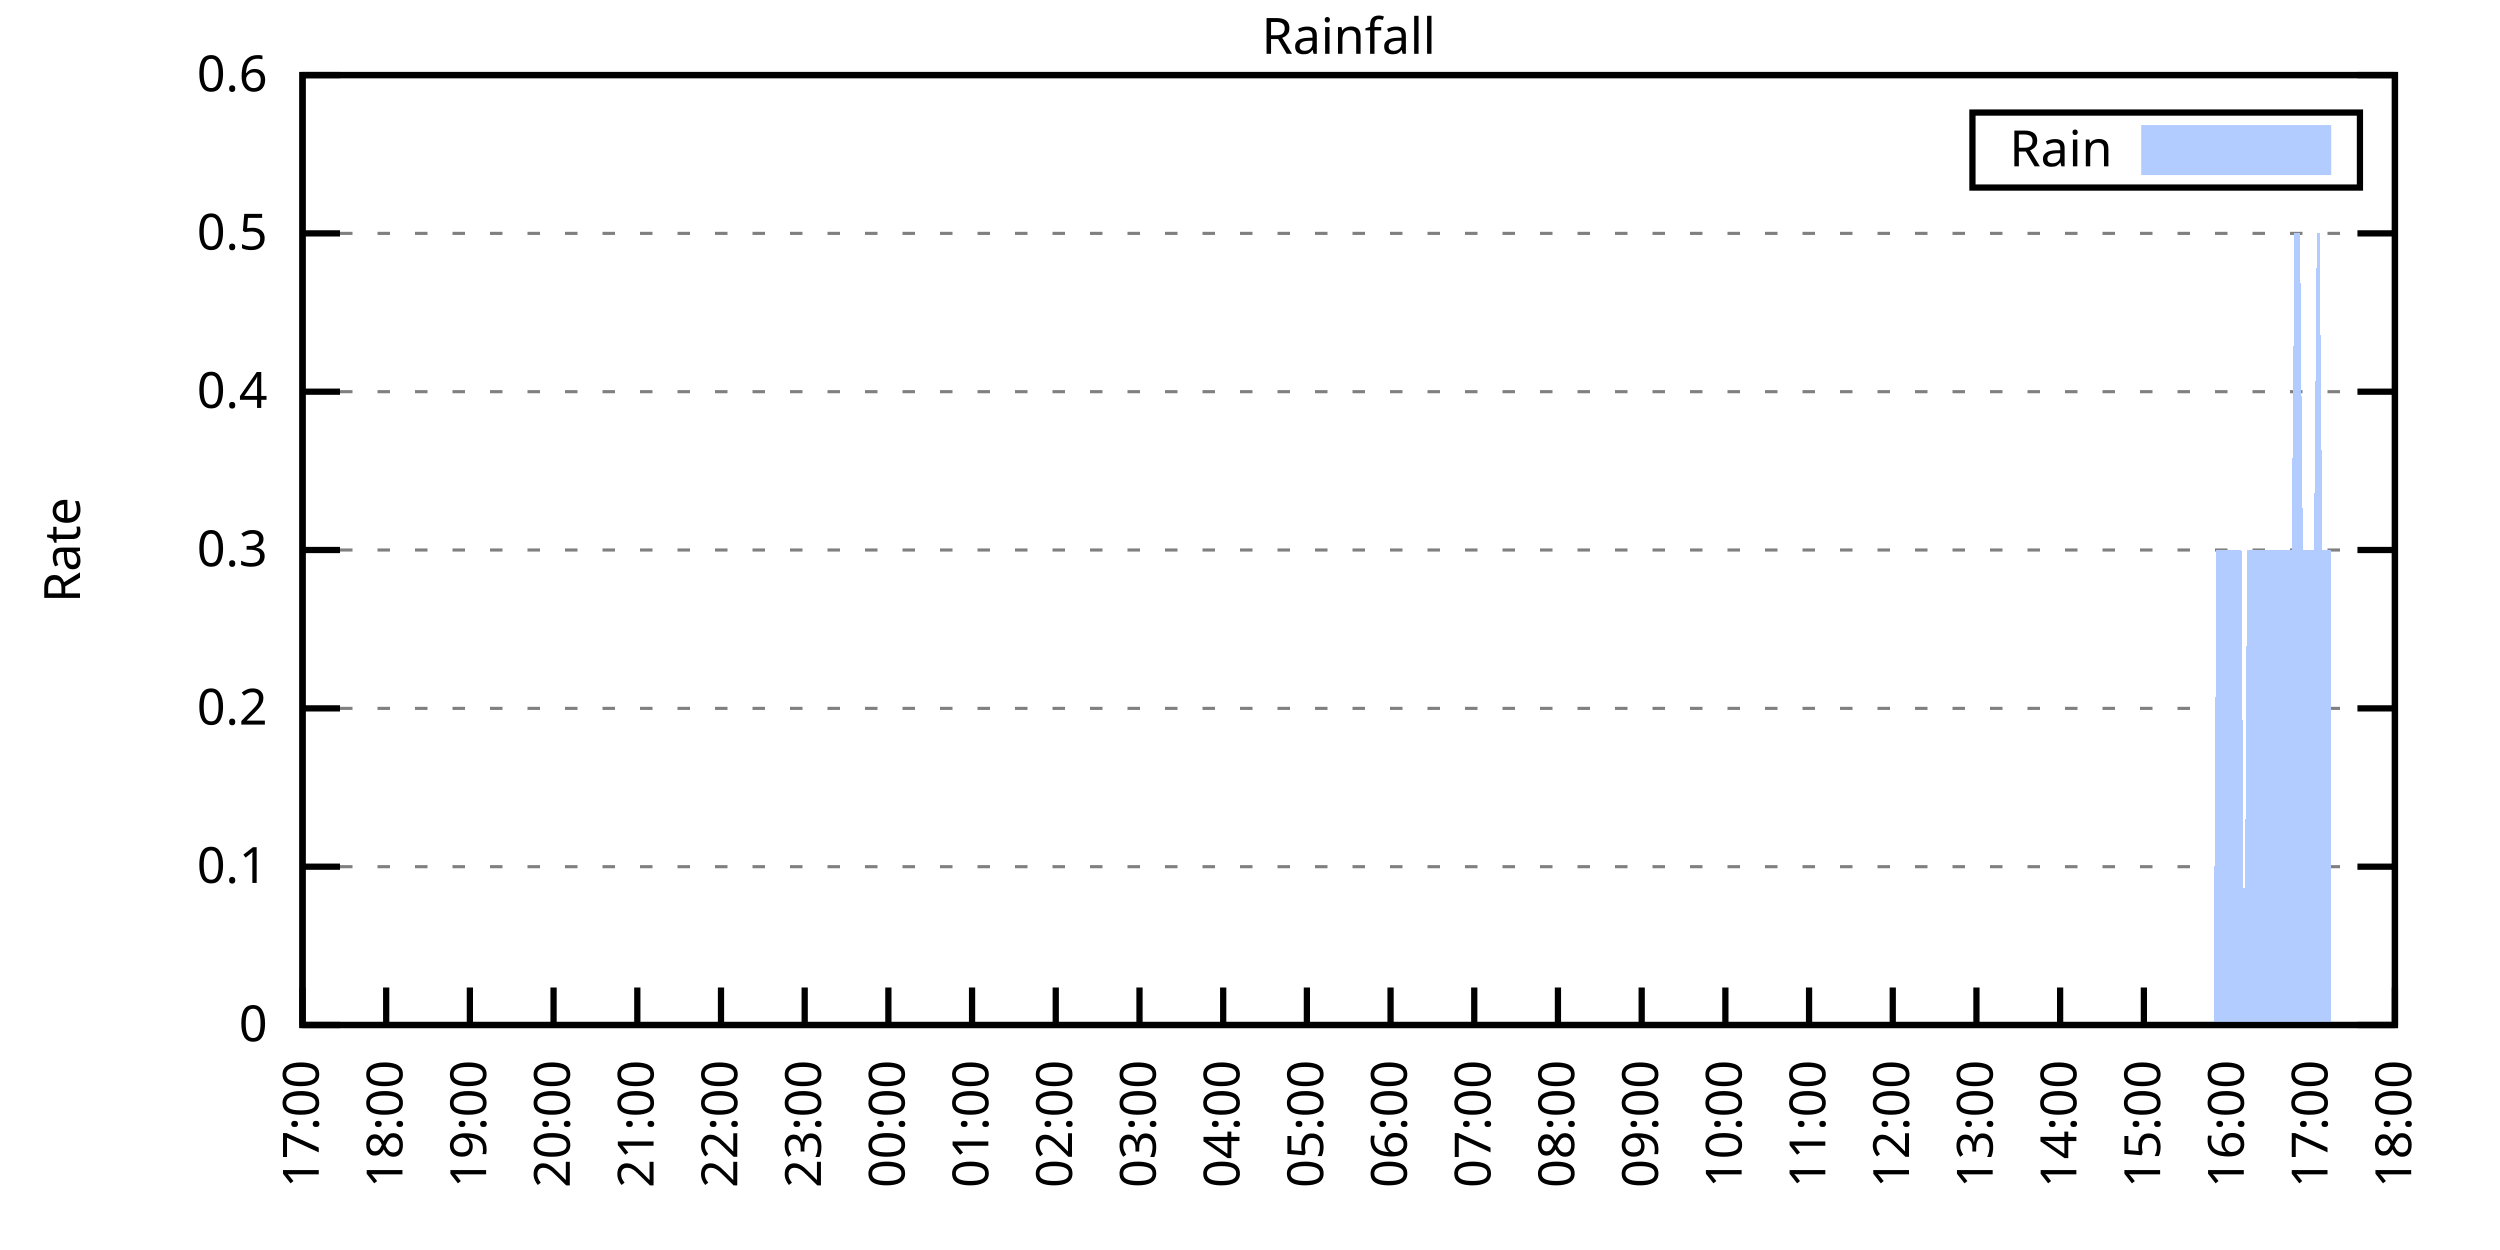
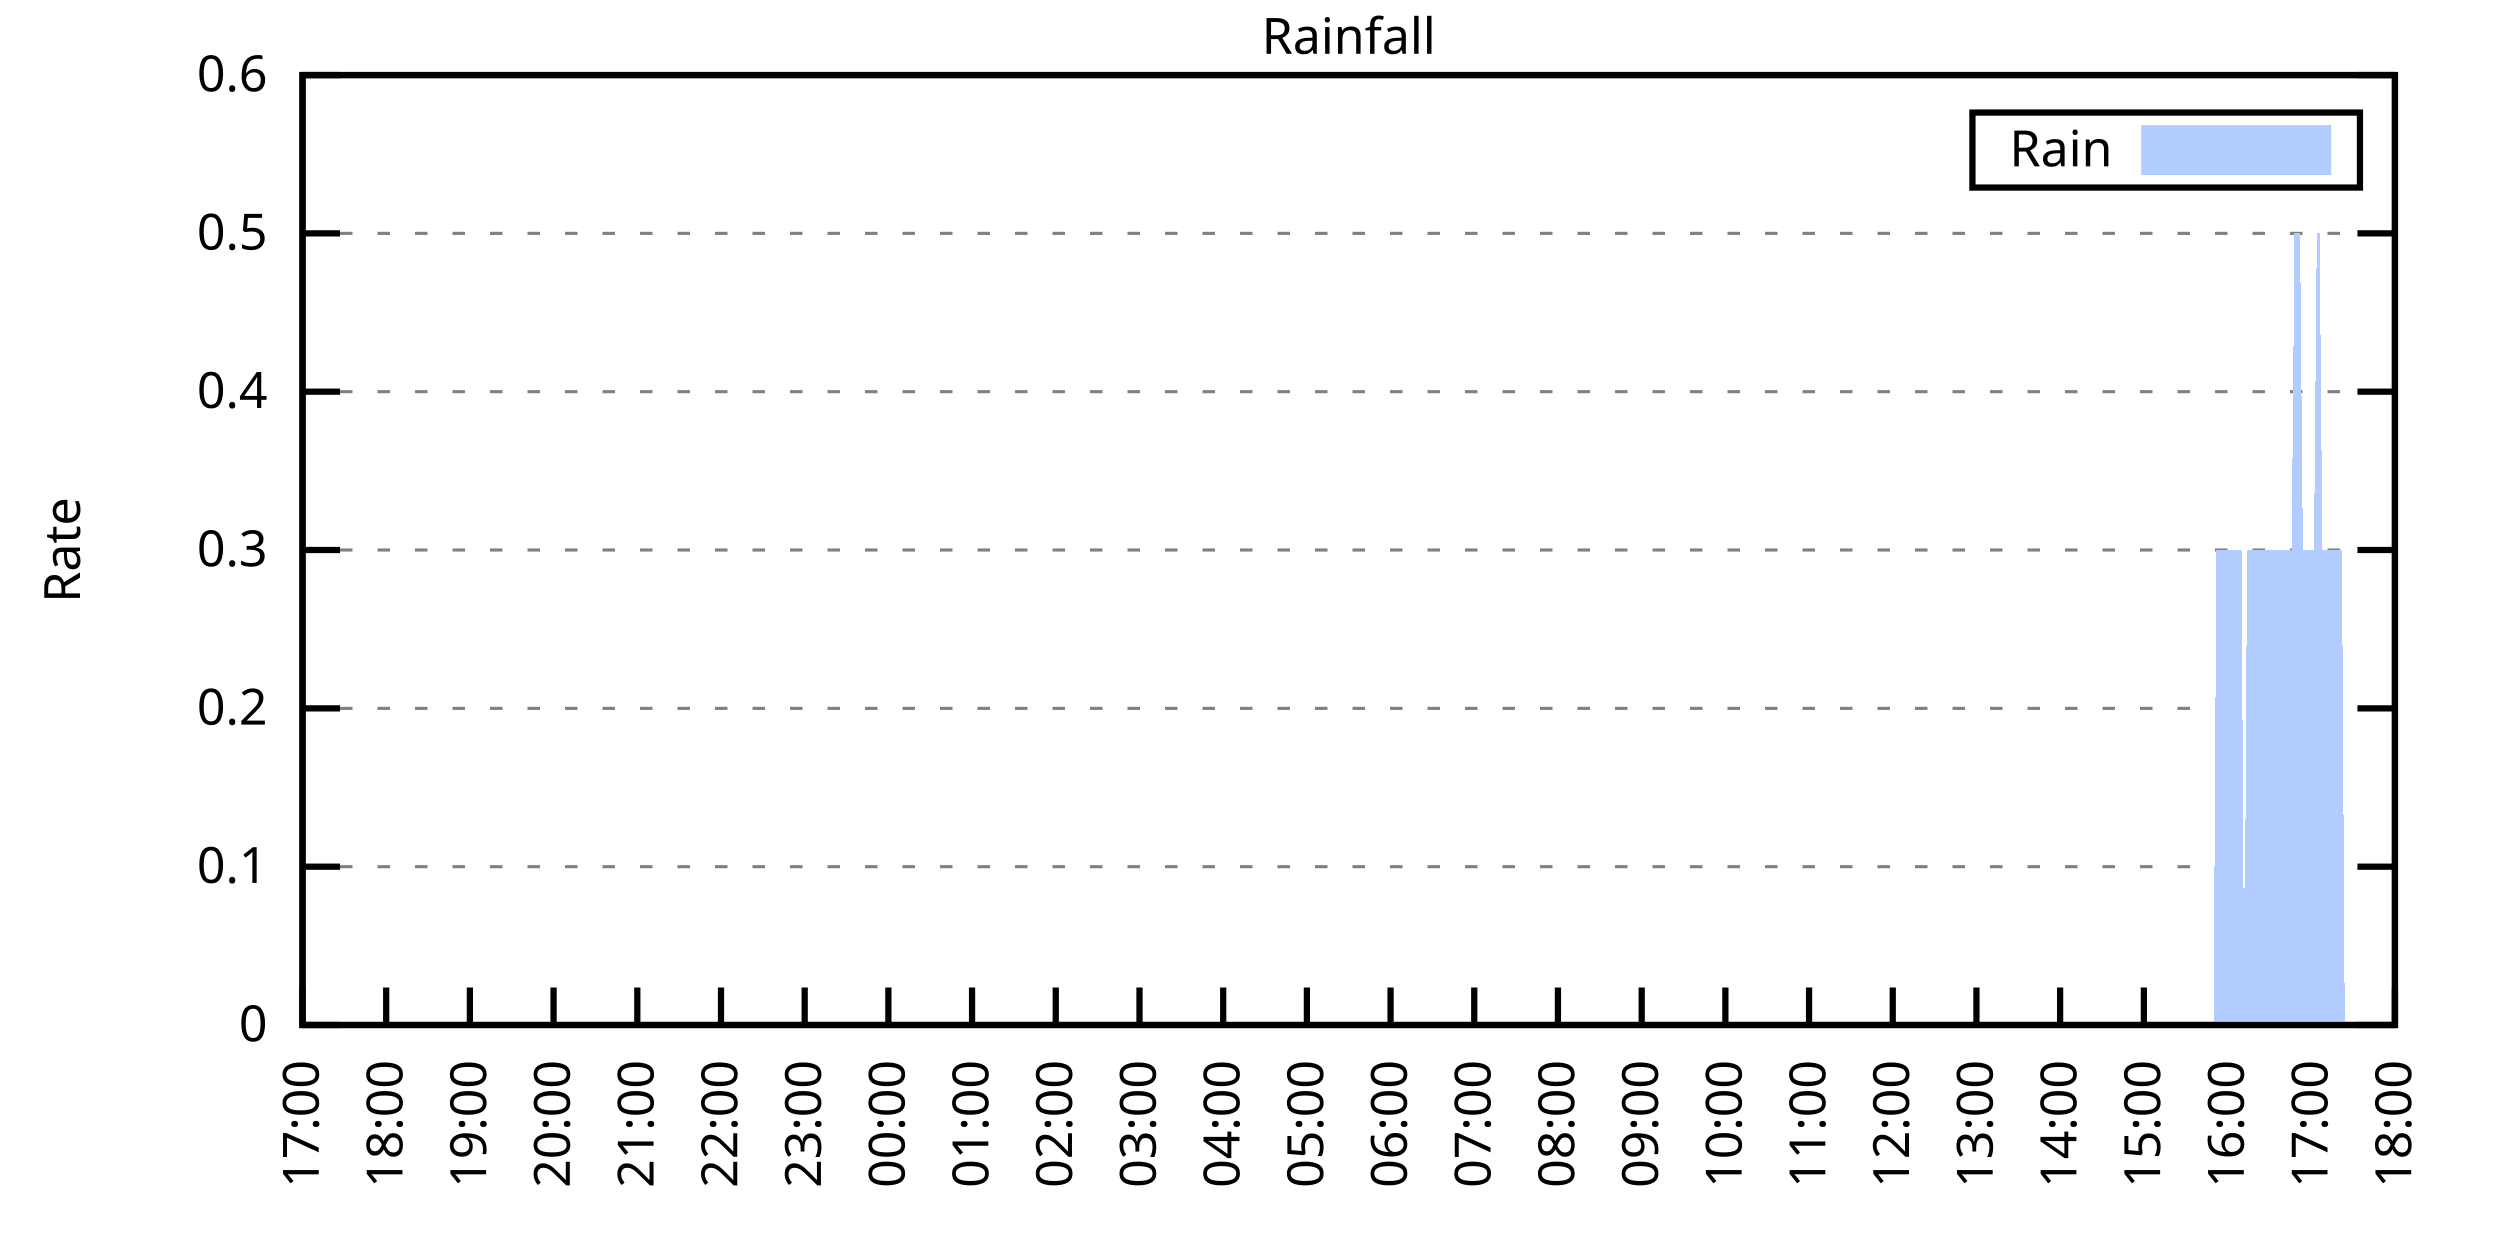
<svg xmlns="http://www.w3.org/2000/svg" xmlns:xlink="http://www.w3.org/1999/xlink" width="400" height="200" viewBox="0 0 400 200">
  <g id="gnuplot_canvas">
    <rect x="0" y="0" width="400" height="200" fill="none" />
    <defs>
      <circle id="gpDot" r="0.5" stroke-width="0.5" stroke="currentColor" />
      <path id="gpPt0" stroke-width="0.333" stroke="currentColor" d="M-1,0 h2 M0,-1 v2" />
      <path id="gpPt1" stroke-width="0.333" stroke="currentColor" d="M-1,-1 L1,1 M1,-1 L-1,1" />
      <path id="gpPt2" stroke-width="0.333" stroke="currentColor" d="M-1,0 L1,0 M0,-1 L0,1 M-1,-1 L1,1 M-1,1 L1,-1" />
      <rect id="gpPt3" stroke-width="0.333" stroke="currentColor" x="-1" y="-1" width="2" height="2" />
      <rect id="gpPt4" stroke-width="0.333" stroke="currentColor" fill="currentColor" x="-1" y="-1" width="2" height="2" />
      <circle id="gpPt5" stroke-width="0.333" stroke="currentColor" cx="0" cy="0" r="1" />
      <use xlink:href="#gpPt5" id="gpPt6" fill="currentColor" stroke="none" />
      <path id="gpPt7" stroke-width="0.333" stroke="currentColor" d="M0,-1.33 L-1.33,0.67 L1.33,0.67 z" />
      <use xlink:href="#gpPt7" id="gpPt8" fill="currentColor" stroke="none" />
      <use xlink:href="#gpPt7" id="gpPt9" stroke="currentColor" transform="rotate(180)" />
      <use xlink:href="#gpPt9" id="gpPt10" fill="currentColor" stroke="none" />
      <use xlink:href="#gpPt3" id="gpPt11" stroke="currentColor" transform="rotate(45)" />
      <use xlink:href="#gpPt11" id="gpPt12" fill="currentColor" stroke="none" />
      <path id="gpPt13" stroke-width="0.333" stroke="currentColor" d="M0,1.330 L1.265,0.411 L0.782,-1.067 L-0.782,-1.076 L-1.265,0.411 z" />
      <use xlink:href="#gpPt13" id="gpPt14" fill="currentColor" stroke="none" />
      <filter id="textbox" filterUnits="objectBoundingBox" x="0" y="0" height="1" width="1">
        <feFlood flood-color="white" flood-opacity="1" result="bgnd" />
        <feComposite in="SourceGraphic" in2="bgnd" operator="atop" />
      </filter>
      <filter id="greybox" filterUnits="objectBoundingBox" x="0" y="0" height="1" width="1">
        <feFlood flood-color="lightgrey" flood-opacity="1" result="grey" />
        <feComposite in="SourceGraphic" in2="grey" operator="atop" />
      </filter>
    </defs>
    <g fill="none" color="white" stroke="currentColor" stroke-width="1.00" stroke-linecap="butt" stroke-linejoin="miter">
</g>
    <g fill="none" color="black" stroke="currentColor" stroke-width="1.00" stroke-linecap="butt" stroke-linejoin="miter">
      <g stroke="none" shape-rendering="crispEdges">
        <polygon fill="rgb(255, 255, 255)" points="48.40,164.00 383.18,164.00 383.18,12.02 48.40,12.02 " />
      </g>
    </g>
    <g fill="none" color="black" stroke="currentColor" stroke-width="1.00" stroke-linecap="butt" stroke-linejoin="miter">
</g>
    <g fill="none" color="black" stroke="black" stroke-width="0.50" stroke-linecap="butt" stroke-linejoin="miter">
</g>
    <g fill="none" color="gray" stroke="currentColor" stroke-width="0.50" stroke-linecap="butt" stroke-linejoin="miter">
      <path stroke="gray" stroke-dasharray="2,4" class="gridline" d="M48.40,164.00 L383.19,164.00  " />
    </g>
    <g fill="none" color="gray" stroke="gray" stroke-width="1.00" stroke-linecap="butt" stroke-linejoin="miter">
</g>
    <g fill="none" color="black" stroke="currentColor" stroke-width="1.00" stroke-linecap="butt" stroke-linejoin="miter">
      <path stroke="black" d="M48.40,164.00 L54.40,164.00 M383.19,164.00 L377.19,164.00  " />
      <g transform="translate(42.80,166.60)" stroke="none" fill="black" font-family="Sans" font-size="8.00" text-anchor="end">
        <text>
          <tspan font-family="Sans"> 0</tspan>
        </text>
      </g>
    </g>
    <g fill="none" color="black" stroke="currentColor" stroke-width="1.00" stroke-linecap="butt" stroke-linejoin="miter">
</g>
    <g fill="none" color="black" stroke="black" stroke-width="0.50" stroke-linecap="butt" stroke-linejoin="miter">
</g>
    <g fill="none" color="gray" stroke="currentColor" stroke-width="0.50" stroke-linecap="butt" stroke-linejoin="miter">
      <path stroke="gray" stroke-dasharray="2,4" class="gridline" d="M48.40,138.67 L383.19,138.67  " />
    </g>
    <g fill="none" color="gray" stroke="gray" stroke-width="1.00" stroke-linecap="butt" stroke-linejoin="miter">
</g>
    <g fill="none" color="black" stroke="currentColor" stroke-width="1.00" stroke-linecap="butt" stroke-linejoin="miter">
      <path stroke="black" d="M48.40,138.67 L54.40,138.67 M383.19,138.67 L377.19,138.67  " />
      <g transform="translate(42.80,141.27)" stroke="none" fill="black" font-family="Sans" font-size="8.00" text-anchor="end">
        <text>
          <tspan font-family="Sans"> 0.1</tspan>
        </text>
      </g>
    </g>
    <g fill="none" color="black" stroke="currentColor" stroke-width="1.00" stroke-linecap="butt" stroke-linejoin="miter">
</g>
    <g fill="none" color="black" stroke="black" stroke-width="0.50" stroke-linecap="butt" stroke-linejoin="miter">
</g>
    <g fill="none" color="gray" stroke="currentColor" stroke-width="0.50" stroke-linecap="butt" stroke-linejoin="miter">
      <path stroke="gray" stroke-dasharray="2,4" class="gridline" d="M48.40,113.34 L383.19,113.34  " />
    </g>
    <g fill="none" color="gray" stroke="gray" stroke-width="1.00" stroke-linecap="butt" stroke-linejoin="miter">
</g>
    <g fill="none" color="black" stroke="currentColor" stroke-width="1.00" stroke-linecap="butt" stroke-linejoin="miter">
      <path stroke="black" d="M48.40,113.34 L54.40,113.34 M383.19,113.34 L377.19,113.34  " />
      <g transform="translate(42.80,115.94)" stroke="none" fill="black" font-family="Sans" font-size="8.00" text-anchor="end">
        <text>
          <tspan font-family="Sans"> 0.2</tspan>
        </text>
      </g>
    </g>
    <g fill="none" color="black" stroke="currentColor" stroke-width="1.00" stroke-linecap="butt" stroke-linejoin="miter">
</g>
    <g fill="none" color="black" stroke="black" stroke-width="0.50" stroke-linecap="butt" stroke-linejoin="miter">
</g>
    <g fill="none" color="gray" stroke="currentColor" stroke-width="0.50" stroke-linecap="butt" stroke-linejoin="miter">
      <path stroke="gray" stroke-dasharray="2,4" class="gridline" d="M48.40,88.00 L383.19,88.00  " />
    </g>
    <g fill="none" color="gray" stroke="gray" stroke-width="1.00" stroke-linecap="butt" stroke-linejoin="miter">
</g>
    <g fill="none" color="black" stroke="currentColor" stroke-width="1.00" stroke-linecap="butt" stroke-linejoin="miter">
      <path stroke="black" d="M48.40,88.00 L54.40,88.00 M383.19,88.00 L377.19,88.00  " />
      <g transform="translate(42.80,90.60)" stroke="none" fill="black" font-family="Sans" font-size="8.00" text-anchor="end">
        <text>
          <tspan font-family="Sans"> 0.3</tspan>
        </text>
      </g>
    </g>
    <g fill="none" color="black" stroke="currentColor" stroke-width="1.00" stroke-linecap="butt" stroke-linejoin="miter">
</g>
    <g fill="none" color="black" stroke="black" stroke-width="0.50" stroke-linecap="butt" stroke-linejoin="miter">
</g>
    <g fill="none" color="gray" stroke="currentColor" stroke-width="0.50" stroke-linecap="butt" stroke-linejoin="miter">
      <path stroke="gray" stroke-dasharray="2,4" class="gridline" d="M48.40,62.67 L383.19,62.67  " />
    </g>
    <g fill="none" color="gray" stroke="gray" stroke-width="1.00" stroke-linecap="butt" stroke-linejoin="miter">
</g>
    <g fill="none" color="black" stroke="currentColor" stroke-width="1.00" stroke-linecap="butt" stroke-linejoin="miter">
      <path stroke="black" d="M48.40,62.67 L54.40,62.67 M383.19,62.67 L377.19,62.67  " />
      <g transform="translate(42.80,65.27)" stroke="none" fill="black" font-family="Sans" font-size="8.00" text-anchor="end">
        <text>
          <tspan font-family="Sans"> 0.4</tspan>
        </text>
      </g>
    </g>
    <g fill="none" color="black" stroke="currentColor" stroke-width="1.00" stroke-linecap="butt" stroke-linejoin="miter">
</g>
    <g fill="none" color="black" stroke="black" stroke-width="0.50" stroke-linecap="butt" stroke-linejoin="miter">
</g>
    <g fill="none" color="gray" stroke="currentColor" stroke-width="0.50" stroke-linecap="butt" stroke-linejoin="miter">
      <path stroke="gray" stroke-dasharray="2,4" class="gridline" d="M48.40,37.34 L383.19,37.34  " />
    </g>
    <g fill="none" color="gray" stroke="gray" stroke-width="1.00" stroke-linecap="butt" stroke-linejoin="miter">
</g>
    <g fill="none" color="black" stroke="currentColor" stroke-width="1.00" stroke-linecap="butt" stroke-linejoin="miter">
      <path stroke="black" d="M48.40,37.34 L54.40,37.34 M383.19,37.34 L377.19,37.34  " />
      <g transform="translate(42.80,39.94)" stroke="none" fill="black" font-family="Sans" font-size="8.00" text-anchor="end">
        <text>
          <tspan font-family="Sans"> 0.5</tspan>
        </text>
      </g>
    </g>
    <g fill="none" color="black" stroke="currentColor" stroke-width="1.00" stroke-linecap="butt" stroke-linejoin="miter">
</g>
    <g fill="none" color="black" stroke="black" stroke-width="0.50" stroke-linecap="butt" stroke-linejoin="miter">
</g>
    <g fill="none" color="gray" stroke="currentColor" stroke-width="0.50" stroke-linecap="butt" stroke-linejoin="miter">
      <path stroke="gray" stroke-dasharray="2,4" class="gridline" d="M48.40,12.01 L383.19,12.01  " />
    </g>
    <g fill="none" color="gray" stroke="gray" stroke-width="1.00" stroke-linecap="butt" stroke-linejoin="miter">
</g>
    <g fill="none" color="black" stroke="currentColor" stroke-width="1.00" stroke-linecap="butt" stroke-linejoin="miter">
      <path stroke="black" d="M48.40,12.01 L54.40,12.01 M383.19,12.01 L377.19,12.01  " />
      <g transform="translate(42.80,14.61)" stroke="none" fill="black" font-family="Sans" font-size="8.00" text-anchor="end">
        <text>
          <tspan font-family="Sans"> 0.6</tspan>
        </text>
      </g>
    </g>
    <g fill="none" color="black" stroke="currentColor" stroke-width="1.00" stroke-linecap="butt" stroke-linejoin="miter">
      <path stroke="black" d="M48.40,164.00 L48.40,158.00  " />
      <g transform="translate(51.00,169.60) rotate(270.00)" stroke="none" fill="black" font-family="Sans" font-size="8.00" text-anchor="end">
        <text>
          <tspan font-family="Sans">17:00</tspan>
        </text>
      </g>
    </g>
    <g fill="none" color="black" stroke="currentColor" stroke-width="1.00" stroke-linecap="butt" stroke-linejoin="miter">
      <path stroke="black" d="M61.79,164.00 L61.79,158.00  " />
      <g transform="translate(64.39,169.60) rotate(270.00)" stroke="none" fill="black" font-family="Sans" font-size="8.00" text-anchor="end">
        <text>
          <tspan font-family="Sans">18:00</tspan>
        </text>
      </g>
    </g>
    <g fill="none" color="black" stroke="currentColor" stroke-width="1.00" stroke-linecap="butt" stroke-linejoin="miter">
      <path stroke="black" d="M75.18,164.00 L75.18,158.00  " />
      <g transform="translate(77.78,169.60) rotate(270.00)" stroke="none" fill="black" font-family="Sans" font-size="8.00" text-anchor="end">
        <text>
          <tspan font-family="Sans">19:00</tspan>
        </text>
      </g>
    </g>
    <g fill="none" color="black" stroke="currentColor" stroke-width="1.00" stroke-linecap="butt" stroke-linejoin="miter">
      <path stroke="black" d="M88.57,164.00 L88.57,158.00  " />
      <g transform="translate(91.17,169.60) rotate(270.00)" stroke="none" fill="black" font-family="Sans" font-size="8.00" text-anchor="end">
        <text>
          <tspan font-family="Sans">20:00</tspan>
        </text>
      </g>
    </g>
    <g fill="none" color="black" stroke="currentColor" stroke-width="1.00" stroke-linecap="butt" stroke-linejoin="miter">
      <path stroke="black" d="M101.97,164.00 L101.97,158.00  " />
      <g transform="translate(104.57,169.60) rotate(270.00)" stroke="none" fill="black" font-family="Sans" font-size="8.00" text-anchor="end">
        <text>
          <tspan font-family="Sans">21:00</tspan>
        </text>
      </g>
    </g>
    <g fill="none" color="black" stroke="currentColor" stroke-width="1.00" stroke-linecap="butt" stroke-linejoin="miter">
      <path stroke="black" d="M115.36,164.00 L115.36,158.00  " />
      <g transform="translate(117.96,169.60) rotate(270.00)" stroke="none" fill="black" font-family="Sans" font-size="8.00" text-anchor="end">
        <text>
          <tspan font-family="Sans">22:00</tspan>
        </text>
      </g>
    </g>
    <g fill="none" color="black" stroke="currentColor" stroke-width="1.00" stroke-linecap="butt" stroke-linejoin="miter">
      <path stroke="black" d="M128.75,164.00 L128.75,158.00  " />
      <g transform="translate(131.35,169.60) rotate(270.00)" stroke="none" fill="black" font-family="Sans" font-size="8.00" text-anchor="end">
        <text>
          <tspan font-family="Sans">23:00</tspan>
        </text>
      </g>
    </g>
    <g fill="none" color="black" stroke="currentColor" stroke-width="1.00" stroke-linecap="butt" stroke-linejoin="miter">
      <path stroke="black" d="M142.14,164.00 L142.14,158.00  " />
      <g transform="translate(144.74,169.60) rotate(270.00)" stroke="none" fill="black" font-family="Sans" font-size="8.00" text-anchor="end">
        <text>
          <tspan font-family="Sans">00:00</tspan>
        </text>
      </g>
    </g>
    <g fill="none" color="black" stroke="currentColor" stroke-width="1.00" stroke-linecap="butt" stroke-linejoin="miter">
      <path stroke="black" d="M155.53,164.00 L155.53,158.00  " />
      <g transform="translate(158.13,169.60) rotate(270.00)" stroke="none" fill="black" font-family="Sans" font-size="8.00" text-anchor="end">
        <text>
          <tspan font-family="Sans">01:00</tspan>
        </text>
      </g>
    </g>
    <g fill="none" color="black" stroke="currentColor" stroke-width="1.00" stroke-linecap="butt" stroke-linejoin="miter">
      <path stroke="black" d="M168.92,164.00 L168.92,158.00  " />
      <g transform="translate(171.52,169.60) rotate(270.00)" stroke="none" fill="black" font-family="Sans" font-size="8.00" text-anchor="end">
        <text>
          <tspan font-family="Sans">02:00</tspan>
        </text>
      </g>
    </g>
    <g fill="none" color="black" stroke="currentColor" stroke-width="1.00" stroke-linecap="butt" stroke-linejoin="miter">
      <path stroke="black" d="M182.32,164.00 L182.32,158.00  " />
      <g transform="translate(184.92,169.60) rotate(270.00)" stroke="none" fill="black" font-family="Sans" font-size="8.00" text-anchor="end">
        <text>
          <tspan font-family="Sans">03:00</tspan>
        </text>
      </g>
    </g>
    <g fill="none" color="black" stroke="currentColor" stroke-width="1.00" stroke-linecap="butt" stroke-linejoin="miter">
      <path stroke="black" d="M195.71,164.00 L195.71,158.00  " />
      <g transform="translate(198.31,169.60) rotate(270.00)" stroke="none" fill="black" font-family="Sans" font-size="8.00" text-anchor="end">
        <text>
          <tspan font-family="Sans">04:00</tspan>
        </text>
      </g>
    </g>
    <g fill="none" color="black" stroke="currentColor" stroke-width="1.00" stroke-linecap="butt" stroke-linejoin="miter">
      <path stroke="black" d="M209.10,164.00 L209.10,158.00  " />
      <g transform="translate(211.70,169.60) rotate(270.00)" stroke="none" fill="black" font-family="Sans" font-size="8.00" text-anchor="end">
        <text>
          <tspan font-family="Sans">05:00</tspan>
        </text>
      </g>
    </g>
    <g fill="none" color="black" stroke="currentColor" stroke-width="1.00" stroke-linecap="butt" stroke-linejoin="miter">
      <path stroke="black" d="M222.49,164.00 L222.49,158.00  " />
      <g transform="translate(225.09,169.60) rotate(270.00)" stroke="none" fill="black" font-family="Sans" font-size="8.00" text-anchor="end">
        <text>
          <tspan font-family="Sans">06:00</tspan>
        </text>
      </g>
    </g>
    <g fill="none" color="black" stroke="currentColor" stroke-width="1.00" stroke-linecap="butt" stroke-linejoin="miter">
      <path stroke="black" d="M235.88,164.00 L235.88,158.00  " />
      <g transform="translate(238.48,169.60) rotate(270.00)" stroke="none" fill="black" font-family="Sans" font-size="8.00" text-anchor="end">
        <text>
          <tspan font-family="Sans">07:00</tspan>
        </text>
      </g>
    </g>
    <g fill="none" color="black" stroke="currentColor" stroke-width="1.00" stroke-linecap="butt" stroke-linejoin="miter">
      <path stroke="black" d="M249.27,164.00 L249.27,158.00  " />
      <g transform="translate(251.87,169.60) rotate(270.00)" stroke="none" fill="black" font-family="Sans" font-size="8.00" text-anchor="end">
        <text>
          <tspan font-family="Sans">08:00</tspan>
        </text>
      </g>
    </g>
    <g fill="none" color="black" stroke="currentColor" stroke-width="1.00" stroke-linecap="butt" stroke-linejoin="miter">
      <path stroke="black" d="M262.67,164.00 L262.67,158.00  " />
      <g transform="translate(265.27,169.60) rotate(270.00)" stroke="none" fill="black" font-family="Sans" font-size="8.00" text-anchor="end">
        <text>
          <tspan font-family="Sans">09:00</tspan>
        </text>
      </g>
    </g>
    <g fill="none" color="black" stroke="currentColor" stroke-width="1.00" stroke-linecap="butt" stroke-linejoin="miter">
      <path stroke="black" d="M276.06,164.00 L276.06,158.00  " />
      <g transform="translate(278.66,169.60) rotate(270.00)" stroke="none" fill="black" font-family="Sans" font-size="8.00" text-anchor="end">
        <text>
          <tspan font-family="Sans">10:00</tspan>
        </text>
      </g>
    </g>
    <g fill="none" color="black" stroke="currentColor" stroke-width="1.00" stroke-linecap="butt" stroke-linejoin="miter">
      <path stroke="black" d="M289.45,164.00 L289.45,158.00  " />
      <g transform="translate(292.05,169.60) rotate(270.00)" stroke="none" fill="black" font-family="Sans" font-size="8.00" text-anchor="end">
        <text>
          <tspan font-family="Sans">11:00</tspan>
        </text>
      </g>
    </g>
    <g fill="none" color="black" stroke="currentColor" stroke-width="1.00" stroke-linecap="butt" stroke-linejoin="miter">
      <path stroke="black" d="M302.84,164.00 L302.84,158.00  " />
      <g transform="translate(305.44,169.60) rotate(270.00)" stroke="none" fill="black" font-family="Sans" font-size="8.00" text-anchor="end">
        <text>
          <tspan font-family="Sans">12:00</tspan>
        </text>
      </g>
    </g>
    <g fill="none" color="black" stroke="currentColor" stroke-width="1.00" stroke-linecap="butt" stroke-linejoin="miter">
      <path stroke="black" d="M316.23,164.00 L316.23,158.00  " />
      <g transform="translate(318.83,169.60) rotate(270.00)" stroke="none" fill="black" font-family="Sans" font-size="8.00" text-anchor="end">
        <text>
          <tspan font-family="Sans">13:00</tspan>
        </text>
      </g>
    </g>
    <g fill="none" color="black" stroke="currentColor" stroke-width="1.00" stroke-linecap="butt" stroke-linejoin="miter">
      <path stroke="black" d="M329.62,164.00 L329.62,158.00  " />
      <g transform="translate(332.22,169.60) rotate(270.00)" stroke="none" fill="black" font-family="Sans" font-size="8.00" text-anchor="end">
        <text>
          <tspan font-family="Sans">14:00</tspan>
        </text>
      </g>
    </g>
    <g fill="none" color="black" stroke="currentColor" stroke-width="1.00" stroke-linecap="butt" stroke-linejoin="miter">
      <path stroke="black" d="M343.02,164.00 L343.02,158.00  " />
      <g transform="translate(345.62,169.60) rotate(270.00)" stroke="none" fill="black" font-family="Sans" font-size="8.00" text-anchor="end">
        <text>
          <tspan font-family="Sans">15:00</tspan>
        </text>
      </g>
    </g>
    <g fill="none" color="black" stroke="currentColor" stroke-width="1.00" stroke-linecap="butt" stroke-linejoin="miter">
      <path stroke="black" d="M356.41,164.00 L356.41,158.00  " />
      <g transform="translate(359.01,169.60) rotate(270.00)" stroke="none" fill="black" font-family="Sans" font-size="8.00" text-anchor="end">
        <text>
          <tspan font-family="Sans">16:00</tspan>
        </text>
      </g>
    </g>
    <g fill="none" color="black" stroke="currentColor" stroke-width="1.00" stroke-linecap="butt" stroke-linejoin="miter">
      <path stroke="black" d="M369.80,164.00 L369.80,158.00  " />
      <g transform="translate(372.40,169.60) rotate(270.00)" stroke="none" fill="black" font-family="Sans" font-size="8.00" text-anchor="end">
        <text>
          <tspan font-family="Sans">17:00</tspan>
        </text>
      </g>
    </g>
    <g fill="none" color="black" stroke="currentColor" stroke-width="1.00" stroke-linecap="butt" stroke-linejoin="miter">
      <path stroke="black" d="M383.19,164.00 L383.19,158.00  " />
      <g transform="translate(385.79,169.60) rotate(270.00)" stroke="none" fill="black" font-family="Sans" font-size="8.00" text-anchor="end">
        <text>
          <tspan font-family="Sans">18:00</tspan>
        </text>
      </g>
    </g>
    <g fill="none" color="black" stroke="currentColor" stroke-width="1.00" stroke-linecap="butt" stroke-linejoin="miter">
</g>
    <g fill="none" color="black" stroke="currentColor" stroke-width="1.00" stroke-linecap="butt" stroke-linejoin="miter">
      <path stroke="black" d="M48.40,12.01 L48.40,164.00 L383.19,164.00 L383.19,12.01 L48.40,12.01 Z  " />
    </g>
    <g fill="none" color="black" stroke="currentColor" stroke-width="1.00" stroke-linecap="butt" stroke-linejoin="miter">
</g>
    <g fill="none" color="black" stroke="currentColor" stroke-width="1.00" stroke-linecap="butt" stroke-linejoin="miter">
      <path stroke="black" d="M315.59,30.01 L315.59,18.01 L377.59,18.01 L377.59,30.01 L315.59,30.01 Z  " />
    </g>
    <g id="Rainfall_plot_1">
      <g fill="none" color="white" stroke="black" stroke-width="2.00" stroke-linecap="butt" stroke-linejoin="miter">
</g>
      <g fill="none" color="black" stroke="currentColor" stroke-width="2.00" stroke-linecap="butt" stroke-linejoin="miter">
        <g transform="translate(337.99,26.61)" stroke="none" fill="black" font-family="Sans" font-size="8.00" text-anchor="end">
          <text>
            <tspan font-family="Sans">Rain</tspan>
          </text>
        </g>
      </g>
      <g fill="none" color="black" stroke="currentColor" stroke-width="2.00" stroke-linecap="butt" stroke-linejoin="miter">
        <g stroke="none" shape-rendering="crispEdges">
          <polygon fill="rgb(178, 204, 255)" points="343.59,27.01 371.99,27.01 371.99,21.01 343.59,21.01 " />
        </g>
        <path stroke="rgb(178, 204, 255)" d="M343.59,27.01 L371.99,27.01 L371.99,21.01 L343.59,21.01 L343.59,27.01 Z  " />
      </g>
      <g fill="none" color="black" stroke="currentColor" stroke-width="2.00" stroke-linecap="butt" stroke-linejoin="miter">
        <g stroke="none" shape-rendering="crispEdges">
-           <polygon fill="rgb(178, 204, 255)" points="51.97,164.00 52.42,164.00 52.86,164.00 53.31,164.00 53.76,164.00 54.20,164.00 54.65,164.00 55.10,164.00 55.54,164.00 55.99,164.00 56.43,164.00 56.88,164.00 57.33,164.00 57.77,164.00 58.22,164.00 58.67,164.00 59.11,164.00 59.56,164.00 60.01,164.00 60.45,164.00 60.90,164.00 61.35,164.00 61.79,164.00 62.24,164.00 62.68,164.00 63.13,164.00 63.58,164.00 64.02,164.00 64.47,164.00 64.92,164.00 65.36,164.00 65.81,164.00 66.26,164.00 66.70,164.00 67.15,164.00 67.59,164.00 68.04,164.00 68.49,164.00 68.93,164.00 69.38,164.00 69.83,164.00 70.27,164.00 70.72,164.00 71.17,164.00 71.61,164.00 72.06,164.00 72.50,164.00 72.95,164.00 73.40,164.00 73.84,164.00 74.29,164.00 74.74,164.00 75.18,164.00 75.63,164.00 76.08,164.00 76.52,164.00 76.97,164.00 77.42,164.00 77.86,164.00 78.31,164.00 78.75,164.00 79.20,164.00 79.65,164.00 80.09,164.00 80.54,164.00 80.99,164.00 81.43,164.00 81.88,164.00 82.33,164.00 82.77,164.00 83.22,164.00 83.66,164.00 84.11,164.00 84.56,164.00 85.00,164.00 85.45,164.00 85.90,164.00 86.34,164.00 86.79,164.00 87.24,164.00 87.68,164.00 88.13,164.00 88.57,164.00 89.02,164.00 89.47,164.00 89.91,164.00 90.36,164.00 90.81,164.00 91.25,164.00 91.70,164.00 92.15,164.00 92.59,164.00 93.04,164.00 93.49,164.00 93.93,164.00 94.38,164.00 94.82,164.00 95.27,164.00 95.72,164.00 96.16,164.00 96.61,164.00 97.06,164.00 97.50,164.00 97.95,164.00 98.40,164.00 98.84,164.00 99.29,164.00 99.73,164.00 100.18,164.00 100.63,164.00 101.07,164.00 101.52,164.00 101.97,164.00 102.41,164.00 102.86,164.00 103.31,164.00 103.75,164.00 104.20,164.00 104.64,164.00 105.09,164.00 105.54,164.00 105.98,164.00 106.43,164.00 106.88,164.00 107.32,164.00 107.77,164.00 108.22,164.00 108.66,164.00 109.11,164.00 109.55,164.00 110.00,164.00 110.45,164.00 110.89,164.00 111.34,164.00 111.79,164.00 112.23,164.00 112.68,164.00 113.13,164.00 113.57,164.00 114.02,164.00 114.47,164.00 114.91,164.00 115.36,164.00 115.80,164.00 116.25,164.00 116.70,164.00 117.14,164.00 117.59,164.00 118.04,164.00 118.48,164.00 118.93,164.00 119.38,164.00 119.82,164.00 120.27,164.00 120.71,164.00 121.16,164.00 121.61,164.00 122.05,164.00 122.50,164.00 122.95,164.00 123.39,164.00 123.84,164.00 124.29,164.00 124.73,164.00 125.18,164.00 125.62,164.00 126.07,164.00 126.52,164.00 126.96,164.00 127.41,164.00 127.86,164.00 128.30,164.00 128.75,164.00 129.20,164.00 129.64,164.00 129.87,164.00 130.09,164.00 130.54,164.00 130.98,164.00 131.43,164.00 131.87,164.00 132.32,164.00 132.77,164.00 133.21,164.00 133.66,164.00 134.11,164.00 134.55,164.00 135.00,164.00 135.45,164.00 135.89,164.00 136.34,164.00 136.78,164.00 137.23,164.00 137.68,164.00 138.12,164.00 138.57,164.00 139.02,164.00 139.46,164.00 139.91,164.00 140.36,164.00 140.80,164.00 141.25,164.00 141.69,164.00 142.14,164.00 142.59,164.00 143.03,164.00 143.48,164.00 143.93,164.00 144.37,164.00 144.82,164.00 145.27,164.00 145.71,164.00 146.16,164.00 146.61,164.00 147.05,164.00 147.50,164.00 147.94,164.00 148.39,164.00 148.84,164.00 149.28,164.00 149.73,164.00 150.18,164.00 150.62,164.00 151.07,164.00 151.52,164.00 151.96,164.00 152.41,164.00 152.85,164.00 153.30,164.00 153.75,164.00 154.19,164.00 154.64,164.00 155.09,164.00 155.53,164.00 155.98,164.00 156.43,164.00 156.87,164.00 157.32,164.00 157.76,164.00 158.21,164.00 158.66,164.00 159.10,164.00 159.55,164.00 160.00,164.00 160.44,164.00 160.89,164.00 161.34,164.00 161.78,164.00 162.23,164.00 162.67,164.00 163.12,164.00 163.57,164.00 164.01,164.00 164.46,164.00 164.91,164.00 165.35,164.00 165.80,164.00 166.25,164.00 166.69,164.00 167.14,164.00 167.59,164.00 168.03,164.00 168.48,164.00 168.92,164.00 169.37,164.00 169.82,164.00 170.26,164.00 170.71,164.00 171.16,164.00 171.60,164.00 172.05,164.00 172.50,164.00 172.94,164.00 173.39,164.00 173.83,164.00 174.28,164.00 174.73,164.00 175.17,164.00 175.62,164.00 176.07,164.00 176.51,164.00 176.96,164.00 177.41,164.00 177.85,164.00 178.30,164.00 178.74,164.00 179.19,164.00 179.64,164.00 180.08,164.00 180.53,164.00 180.98,164.00 181.42,164.00 181.87,164.00 182.32,164.00 182.76,164.00 183.21,164.00 183.66,164.00 184.10,164.00 184.55,164.00 184.99,164.00 185.44,164.00 185.89,164.00 186.33,164.00 186.78,164.00 187.23,164.00 187.67,164.00 188.12,164.00 188.57,164.00 189.01,164.00 189.46,164.00 189.90,164.00 190.35,164.00 190.80,164.00 191.24,164.00 191.69,164.00 192.14,164.00 192.58,164.00 193.03,164.00 193.48,164.00 193.92,164.00 194.37,164.00 194.81,164.00 195.26,164.00 195.71,164.00 196.15,164.00 196.60,164.00 197.05,164.00 197.49,164.00 197.94,164.00 198.39,164.00 198.83,164.00 199.28,164.00 199.73,164.00 200.17,164.00 200.62,164.00 201.06,164.00 201.51,164.00 201.96,164.00 202.40,164.00 202.85,164.00 203.30,164.00 203.74,164.00 204.19,164.00 204.64,164.00 205.08,164.00 205.53,164.00 205.97,164.00 206.42,164.00 206.87,164.00 207.31,164.00 207.76,164.00 208.21,164.00 208.65,164.00 209.10,164.00 209.55,164.00 209.99,164.00 210.44,164.00 210.88,164.00 211.33,164.00 211.78,164.00 212.22,164.00 212.67,164.00 213.12,164.00 213.56,164.00 214.01,164.00 214.46,164.00 214.90,164.00 215.35,164.00 215.80,164.00 216.24,164.00 216.69,164.00 217.13,164.00 217.58,164.00 218.03,164.00 218.47,164.00 218.92,164.00 219.37,164.00 219.81,164.00 220.26,164.00 220.71,164.00 221.15,164.00 221.60,164.00 222.04,164.00 222.49,164.00 222.94,164.00 223.38,164.00 223.83,164.00 224.28,164.00 224.72,164.00 225.17,164.00 225.62,164.00 226.06,164.00 226.51,164.00 226.95,164.00 227.40,164.00 227.85,164.00 228.29,164.00 228.74,164.00 229.19,164.00 229.63,164.00 230.08,164.00 230.53,164.00 230.97,164.00 231.42,164.00 231.86,164.00 232.31,164.00 232.76,164.00 233.20,164.00 233.65,164.00 234.10,164.00 234.54,164.00 234.99,164.00 235.44,164.00 235.88,164.00 236.33,164.00 236.78,164.00 237.22,164.00 237.67,164.00 238.11,164.00 238.56,164.00 239.01,164.00 239.45,164.00 239.90,164.00 240.35,164.00 240.79,164.00 241.24,164.00 241.69,164.00 242.13,164.00 242.58,164.00 243.02,164.00 243.47,164.00 243.92,164.00 244.36,164.00 244.81,164.00 245.26,164.00 245.70,164.00 246.15,164.00 246.60,164.00 247.04,164.00 247.49,164.00 247.93,164.00 248.38,164.00 248.83,164.00 249.27,164.00 249.72,164.00 250.17,164.00 250.61,164.00 251.06,164.00 251.51,164.00 251.95,164.00 252.40,164.00 252.85,164.00 253.29,164.00 253.74,164.00 254.18,164.00 254.63,164.00 255.08,164.00 255.52,164.00 255.97,164.00 256.42,164.00 256.86,164.00 257.31,164.00 257.76,164.00 258.20,164.00 258.65,164.00 259.09,164.00 259.54,164.00 259.99,164.00 260.43,164.00 260.88,164.00 261.33,164.00 261.77,164.00 262.22,164.00 262.67,164.00 263.11,164.00 263.56,164.00 264.00,164.00 264.45,164.00 264.90,164.00 265.34,164.00 265.79,164.00 266.24,164.00 266.68,164.00 267.13,164.00 267.58,164.00 268.02,164.00 268.47,164.00 268.92,164.00 269.36,164.00 269.81,164.00 270.25,164.00 270.70,164.00 271.15,164.00 271.59,164.00 272.04,164.00 272.49,164.00 272.93,164.00 273.38,164.00 273.83,164.00 274.27,164.00 274.72,164.00 275.16,164.00 275.61,164.00 276.06,164.00 276.50,164.00 276.95,164.00 277.40,164.00 277.84,164.00 278.29,164.00 278.74,164.00 279.18,164.00 279.63,164.00 280.07,164.00 280.52,164.00 280.97,164.00 281.41,164.00 281.86,164.00 282.31,164.00 282.75,164.00 283.20,164.00 283.65,164.00 284.09,164.00 284.54,164.00 284.98,164.00 285.43,164.00 285.88,164.00 286.32,164.00 286.77,164.00 287.22,164.00 287.66,164.00 288.11,164.00 288.56,164.00 289.00,164.00 289.45,164.00 289.90,164.00 290.34,164.00 290.79,164.00 291.23,164.00 291.68,164.00 292.13,164.00 292.57,164.00 293.02,164.00 293.47,164.00 293.91,164.00 294.36,164.00 294.81,164.00 295.25,164.00 295.70,164.00 296.14,164.00 296.59,164.00 297.04,164.00 297.48,164.00 297.93,164.00 298.38,164.00 298.82,164.00 299.27,164.00 299.72,164.00 300.16,164.00 300.61,164.00 301.05,164.00 301.50,164.00 301.95,164.00 302.39,164.00 302.84,164.00 303.29,164.00 303.73,164.00 304.18,164.00 304.63,164.00 305.07,164.00 305.52,164.00 305.97,164.00 306.41,164.00 306.86,164.00 307.30,164.00 307.75,164.00 308.20,164.00 308.64,164.00 309.09,164.00 309.54,164.00 309.98,164.00 310.43,164.00 310.88,164.00 311.32,164.00 311.77,164.00 312.21,164.00 312.66,164.00 313.11,164.00 313.55,164.00 314.00,164.00 314.45,164.00 314.89,164.00 315.34,164.00 315.79,164.00 316.23,164.00 316.68,164.00 317.12,164.00 317.57,164.00 318.02,164.00 318.46,164.00 318.91,164.00 319.36,164.00 319.80,164.00 320.25,164.00 320.70,164.00 321.14,164.00 321.59,164.00 322.04,164.00 322.48,164.00 322.93,164.00 323.37,164.00 323.82,164.00 324.27,164.00 324.71,164.00 325.16,164.00 325.61,164.00 326.05,164.00 326.50,164.00 326.95,164.00 327.39,164.00 327.84,164.00 328.28,164.00 328.73,164.00 329.18,164.00 329.62,164.00 330.07,164.00 330.52,164.00 330.96,164.00 331.41,164.00 331.86,164.00 332.30,164.00 332.75,164.00 333.19,164.00 333.64,164.00 334.09,164.00 334.53,164.00 334.98,164.00 335.43,164.00 335.87,164.00 336.32,164.00 336.77,164.00 337.21,164.00 337.66,164.00 338.10,164.00 338.55,164.00 339.00,164.00 339.44,164.00 339.89,164.00 340.34,164.00 340.78,164.00 341.23,164.00 341.68,164.00 342.12,164.00 342.57,164.00 343.02,164.00 343.46,164.00 343.91,164.00 344.35,164.00 344.80,164.00 345.25,164.00 345.69,164.00 346.14,164.00 346.59,164.00 347.03,164.00 347.48,164.00 347.93,164.00 348.37,164.00 348.82,164.00 349.26,164.00 349.71,164.00 350.16,164.00 350.60,164.00 351.05,164.00 351.50,164.00 351.94,164.00 352.39,164.00 352.84,164.00 353.28,164.00 353.73,164.00 354.17,164.00 354.62,88.00 355.07,88.00 355.51,88.00 355.96,88.00 356.41,88.00 356.85,88.00 357.30,88.00 357.75,88.00 358.19,88.00 358.64,88.00 359.09,164.00 359.53,88.00 359.98,88.00 360.42,88.00 360.87,88.00 361.32,88.00 361.76,88.00 362.21,88.00 362.66,88.00 363.10,88.00 363.55,88.00 364.00,88.00 364.44,88.00 364.89,88.00 365.33,88.00 365.78,88.00 366.23,88.00 366.67,88.00 367.12,37.34 367.57,37.34 368.01,37.34 368.46,88.00 368.91,88.00 369.35,88.00 369.80,88.00 370.24,88.00 370.69,37.34 371.14,37.34 371.58,88.00 372.03,88.00 372.48,88.00 372.92,88.00 372.92,164.00 51.97,164.00 " />
+           <polygon fill="rgb(178, 204, 255)" points="55.54,164.00 55.99,164.00 56.43,164.00 56.88,164.00 57.33,164.00 57.77,164.00 58.22,164.00 58.67,164.00 59.11,164.00 59.56,164.00 60.01,164.00 60.45,164.00 60.90,164.00 61.35,164.00 61.79,164.00 62.24,164.00 62.68,164.00 63.13,164.00 63.58,164.00 64.02,164.00 64.47,164.00 64.92,164.00 65.36,164.00 65.81,164.00 66.26,164.00 66.70,164.00 67.15,164.00 67.59,164.00 68.04,164.00 68.49,164.00 68.93,164.00 69.38,164.00 69.83,164.00 70.27,164.00 70.72,164.00 71.17,164.00 71.61,164.00 72.06,164.00 72.50,164.00 72.95,164.00 73.40,164.00 73.84,164.00 74.29,164.00 74.74,164.00 75.18,164.00 75.63,164.00 76.08,164.00 76.52,164.00 76.97,164.00 77.42,164.00 77.86,164.00 78.31,164.00 78.75,164.00 79.20,164.00 79.65,164.00 80.09,164.00 80.54,164.00 80.99,164.00 81.43,164.00 81.88,164.00 82.33,164.00 82.77,164.00 83.22,164.00 83.66,164.00 84.11,164.00 84.56,164.00 85.00,164.00 85.45,164.00 85.90,164.00 86.34,164.00 86.79,164.00 87.24,164.00 87.68,164.00 88.13,164.00 88.57,164.00 89.02,164.00 89.47,164.00 89.91,164.00 90.36,164.00 90.81,164.00 91.25,164.00 91.70,164.00 92.15,164.00 92.59,164.00 93.04,164.00 93.49,164.00 93.93,164.00 94.38,164.00 94.82,164.00 95.27,164.00 95.72,164.00 96.16,164.00 96.61,164.00 97.06,164.00 97.50,164.00 97.95,164.00 98.40,164.00 98.84,164.00 99.29,164.00 99.73,164.00 100.18,164.00 100.63,164.00 101.07,164.00 101.52,164.00 101.97,164.00 102.41,164.00 102.86,164.00 103.31,164.00 103.75,164.00 104.20,164.00 104.64,164.00 105.09,164.00 105.54,164.00 105.98,164.00 106.43,164.00 106.88,164.00 107.32,164.00 107.77,164.00 108.22,164.00 108.66,164.00 109.11,164.00 109.55,164.00 110.00,164.00 110.45,164.00 110.89,164.00 111.34,164.00 111.79,164.00 112.23,164.00 112.68,164.00 113.13,164.00 113.57,164.00 114.02,164.00 114.47,164.00 114.91,164.00 115.36,164.00 115.80,164.00 116.25,164.00 116.70,164.00 117.14,164.00 117.59,164.00 118.04,164.00 118.48,164.00 118.93,164.00 119.38,164.00 119.82,164.00 120.27,164.00 120.71,164.00 121.16,164.00 121.61,164.00 122.05,164.00 122.50,164.00 122.95,164.00 123.39,164.00 123.84,164.00 124.29,164.00 124.73,164.00 125.18,164.00 125.62,164.00 126.07,164.00 126.52,164.00 126.96,164.00 127.41,164.00 127.86,164.00 128.30,164.00 128.75,164.00 129.20,164.00 129.64,164.00 129.87,164.00 130.09,164.00 130.54,164.00 130.98,164.00 131.43,164.00 131.87,164.00 132.32,164.00 132.77,164.00 133.21,164.00 133.66,164.00 134.11,164.00 134.55,164.00 135.00,164.00 135.45,164.00 135.89,164.00 136.34,164.00 136.78,164.00 137.23,164.00 137.68,164.00 138.12,164.00 138.57,164.00 139.02,164.00 139.46,164.00 139.91,164.00 140.36,164.00 140.80,164.00 141.25,164.00 141.69,164.00 142.14,164.00 142.59,164.00 143.03,164.00 143.48,164.00 143.93,164.00 144.37,164.00 144.82,164.00 145.27,164.00 145.71,164.00 146.16,164.00 146.61,164.00 147.05,164.00 147.50,164.00 147.94,164.00 148.39,164.00 148.84,164.00 149.28,164.00 149.73,164.00 150.18,164.00 150.62,164.00 151.07,164.00 151.52,164.00 151.96,164.00 152.41,164.00 152.85,164.00 153.30,164.00 153.75,164.00 154.19,164.00 154.64,164.00 155.09,164.00 155.53,164.00 155.98,164.00 156.43,164.00 156.87,164.00 157.32,164.00 157.76,164.00 158.21,164.00 158.66,164.00 159.10,164.00 159.55,164.00 160.00,164.00 160.44,164.00 160.89,164.00 161.34,164.00 161.78,164.00 162.23,164.00 162.67,164.00 163.12,164.00 163.57,164.00 164.01,164.00 164.46,164.00 164.91,164.00 165.35,164.00 165.80,164.00 166.25,164.00 166.69,164.00 167.14,164.00 167.59,164.00 168.03,164.00 168.48,164.00 168.92,164.00 169.37,164.00 169.82,164.00 170.26,164.00 170.71,164.00 171.16,164.00 171.60,164.00 172.05,164.00 172.50,164.00 172.94,164.00 173.39,164.00 173.83,164.00 174.28,164.00 174.73,164.00 175.17,164.00 175.62,164.00 176.07,164.00 176.51,164.00 176.96,164.00 177.41,164.00 177.85,164.00 178.30,164.00 178.74,164.00 179.19,164.00 179.64,164.00 180.08,164.00 180.53,164.00 180.98,164.00 181.42,164.00 181.87,164.00 182.32,164.00 182.76,164.00 183.21,164.00 183.66,164.00 184.10,164.00 184.55,164.00 184.99,164.00 185.44,164.00 185.89,164.00 186.33,164.00 186.78,164.00 187.23,164.00 187.67,164.00 188.12,164.00 188.57,164.00 189.01,164.00 189.46,164.00 189.90,164.00 190.35,164.00 190.80,164.00 191.24,164.00 191.69,164.00 192.14,164.00 192.58,164.00 193.03,164.00 193.48,164.00 193.92,164.00 194.37,164.00 194.81,164.00 195.26,164.00 195.71,164.00 196.15,164.00 196.60,164.00 197.05,164.00 197.49,164.00 197.94,164.00 198.39,164.00 198.83,164.00 199.28,164.00 199.73,164.00 200.17,164.00 200.62,164.00 201.06,164.00 201.51,164.00 201.96,164.00 202.40,164.00 202.85,164.00 203.30,164.00 203.74,164.00 204.19,164.00 204.64,164.00 205.08,164.00 205.53,164.00 205.97,164.00 206.42,164.00 206.87,164.00 207.31,164.00 207.76,164.00 208.21,164.00 208.65,164.00 209.10,164.00 209.55,164.00 209.99,164.00 210.44,164.00 210.88,164.00 211.33,164.00 211.78,164.00 212.22,164.00 212.67,164.00 213.12,164.00 213.56,164.00 214.01,164.00 214.46,164.00 214.90,164.00 215.35,164.00 215.80,164.00 216.24,164.00 216.69,164.00 217.13,164.00 217.58,164.00 218.03,164.00 218.47,164.00 218.92,164.00 219.37,164.00 219.81,164.00 220.26,164.00 220.71,164.00 221.15,164.00 221.60,164.00 222.04,164.00 222.49,164.00 222.94,164.00 223.38,164.00 223.83,164.00 224.28,164.00 224.72,164.00 225.17,164.00 225.62,164.00 226.06,164.00 226.51,164.00 226.95,164.00 227.40,164.00 227.85,164.00 228.29,164.00 228.74,164.00 229.19,164.00 229.63,164.00 230.08,164.00 230.53,164.00 230.97,164.00 231.42,164.00 231.86,164.00 232.31,164.00 232.76,164.00 233.20,164.00 233.65,164.00 234.10,164.00 234.54,164.00 234.99,164.00 235.44,164.00 235.88,164.00 236.33,164.00 236.78,164.00 237.22,164.00 237.67,164.00 238.11,164.00 238.56,164.00 239.01,164.00 239.45,164.00 239.90,164.00 240.35,164.00 240.79,164.00 241.24,164.00 241.69,164.00 242.13,164.00 242.58,164.00 243.02,164.00 243.47,164.00 243.92,164.00 244.36,164.00 244.81,164.00 245.26,164.00 245.70,164.00 246.15,164.00 246.60,164.00 247.04,164.00 247.49,164.00 247.93,164.00 248.38,164.00 248.83,164.00 249.27,164.00 249.72,164.00 250.17,164.00 250.61,164.00 251.06,164.00 251.51,164.00 251.95,164.00 252.40,164.00 252.85,164.00 253.29,164.00 253.74,164.00 254.18,164.00 254.63,164.00 255.08,164.00 255.52,164.00 255.97,164.00 256.42,164.00 256.86,164.00 257.31,164.00 257.76,164.00 258.20,164.00 258.65,164.00 259.09,164.00 259.54,164.00 259.99,164.00 260.43,164.00 260.88,164.00 261.33,164.00 261.77,164.00 262.22,164.00 262.67,164.00 263.11,164.00 263.56,164.00 264.00,164.00 264.45,164.00 264.90,164.00 265.34,164.00 265.79,164.00 266.24,164.00 266.68,164.00 267.13,164.00 267.58,164.00 268.02,164.00 268.47,164.00 268.92,164.00 269.36,164.00 269.81,164.00 270.25,164.00 270.70,164.00 271.15,164.00 271.59,164.00 272.04,164.00 272.49,164.00 272.93,164.00 273.38,164.00 273.83,164.00 274.27,164.00 274.72,164.00 275.16,164.00 275.61,164.00 276.06,164.00 276.50,164.00 276.95,164.00 277.40,164.00 277.84,164.00 278.29,164.00 278.74,164.00 279.18,164.00 279.63,164.00 280.07,164.00 280.52,164.00 280.97,164.00 281.41,164.00 281.86,164.00 282.31,164.00 282.75,164.00 283.20,164.00 283.65,164.00 284.09,164.00 284.54,164.00 284.98,164.00 285.43,164.00 285.88,164.00 286.32,164.00 286.77,164.00 287.22,164.00 287.66,164.00 288.11,164.00 288.56,164.00 289.00,164.00 289.45,164.00 289.90,164.00 290.34,164.00 290.79,164.00 291.23,164.00 291.68,164.00 292.13,164.00 292.57,164.00 293.02,164.00 293.47,164.00 293.91,164.00 294.36,164.00 294.81,164.00 295.25,164.00 295.70,164.00 296.14,164.00 296.59,164.00 297.04,164.00 297.48,164.00 297.93,164.00 298.38,164.00 298.82,164.00 299.27,164.00 299.72,164.00 300.16,164.00 300.61,164.00 301.05,164.00 301.50,164.00 301.95,164.00 302.39,164.00 302.84,164.00 303.29,164.00 303.73,164.00 304.18,164.00 304.63,164.00 305.07,164.00 305.52,164.00 305.97,164.00 306.41,164.00 306.86,164.00 307.30,164.00 307.75,164.00 308.20,164.00 308.64,164.00 309.09,164.00 309.54,164.00 309.98,164.00 310.43,164.00 310.88,164.00 311.32,164.00 311.77,164.00 312.21,164.00 312.66,164.00 313.11,164.00 313.55,164.00 314.00,164.00 314.45,164.00 314.89,164.00 315.34,164.00 315.79,164.00 316.23,164.00 316.68,164.00 317.12,164.00 317.57,164.00 318.02,164.00 318.46,164.00 318.91,164.00 319.36,164.00 319.80,164.00 320.25,164.00 320.70,164.00 321.14,164.00 321.59,164.00 322.04,164.00 322.48,164.00 322.93,164.00 323.37,164.00 323.82,164.00 324.27,164.00 324.71,164.00 325.16,164.00 325.61,164.00 326.05,164.00 326.50,164.00 326.95,164.00 327.39,164.00 327.84,164.00 328.28,164.00 328.73,164.00 329.18,164.00 329.62,164.00 330.07,164.00 330.52,164.00 330.96,164.00 331.41,164.00 331.86,164.00 332.30,164.00 332.75,164.00 333.19,164.00 333.64,164.00 334.09,164.00 334.53,164.00 334.98,164.00 335.43,164.00 335.87,164.00 336.32,164.00 336.77,164.00 337.21,164.00 337.66,164.00 338.10,164.00 338.55,164.00 339.00,164.00 339.44,164.00 339.89,164.00 340.34,164.00 340.78,164.00 341.23,164.00 341.68,164.00 342.12,164.00 342.57,164.00 343.02,164.00 343.46,164.00 343.91,164.00 344.35,164.00 344.80,164.00 345.25,164.00 345.69,164.00 346.14,164.00 346.59,164.00 347.03,164.00 347.48,164.00 347.93,164.00 348.37,164.00 348.82,164.00 349.26,164.00 349.71,164.00 350.16,164.00 350.60,164.00 351.05,164.00 351.50,164.00 351.94,164.00 352.39,164.00 352.84,164.00 353.28,164.00 353.73,164.00 354.17,164.00 354.62,88.00 355.07,88.00 355.51,88.00 355.96,88.00 356.41,88.00 356.85,88.00 357.30,88.00 357.75,88.00 358.19,88.00 358.64,88.00 359.09,164.00 359.53,88.00 359.98,88.00 360.42,88.00 360.87,88.00 361.32,88.00 361.76,88.00 362.21,88.00 362.66,88.00 363.10,88.00 363.55,88.00 364.00,88.00 364.44,88.00 364.89,88.00 365.33,88.00 365.78,88.00 366.23,88.00 366.67,88.00 367.12,37.34 367.57,37.34 368.01,37.34 368.46,88.00 368.91,88.00 369.35,88.00 369.80,88.00 370.24,88.00 370.69,37.34 371.14,37.34 371.58,88.00 372.03,88.00 372.48,88.00 372.92,88.00 373.37,88.00 373.82,88.00 374.26,88.00 374.71,88.00 375.16,164.00 375.60,164.00 376.05,164.00 376.49,164.00 376.49,164.00 55.54,164.00 " />
        </g>
      </g>
    </g>
    <g fill="none" color="black" stroke="currentColor" stroke-width="2.00" stroke-linecap="butt" stroke-linejoin="miter">
</g>
    <g fill="none" color="black" stroke="black" stroke-width="1.00" stroke-linecap="butt" stroke-linejoin="miter">
</g>
    <g fill="none" color="black" stroke="currentColor" stroke-width="1.00" stroke-linecap="butt" stroke-linejoin="miter">
      <path stroke="black" d="M48.40,12.01 L48.40,164.00 L383.19,164.00 L383.19,12.01 L48.40,12.01 Z  " />
      <g transform="translate(12.80,88.01) rotate(270.00)" stroke="none" fill="black" font-family="Sans" font-size="8.00" text-anchor="middle">
        <text>
          <tspan font-family="Sans">Rate</tspan>
        </text>
      </g>
    </g>
    <g fill="none" color="black" stroke="currentColor" stroke-width="1.00" stroke-linecap="butt" stroke-linejoin="miter">
</g>
    <g fill="none" color="black" stroke="currentColor" stroke-width="1.00" stroke-linecap="butt" stroke-linejoin="miter">
      <g transform="translate(215.79,8.61)" stroke="none" fill="black" font-family="Sans" font-size="8.00" text-anchor="middle">
        <text>
          <tspan font-family="Sans">Rainfall</tspan>
        </text>
      </g>
    </g>
    <g fill="none" color="black" stroke="currentColor" stroke-width="1.00" stroke-linecap="butt" stroke-linejoin="miter">
</g>
  </g>
</svg>
